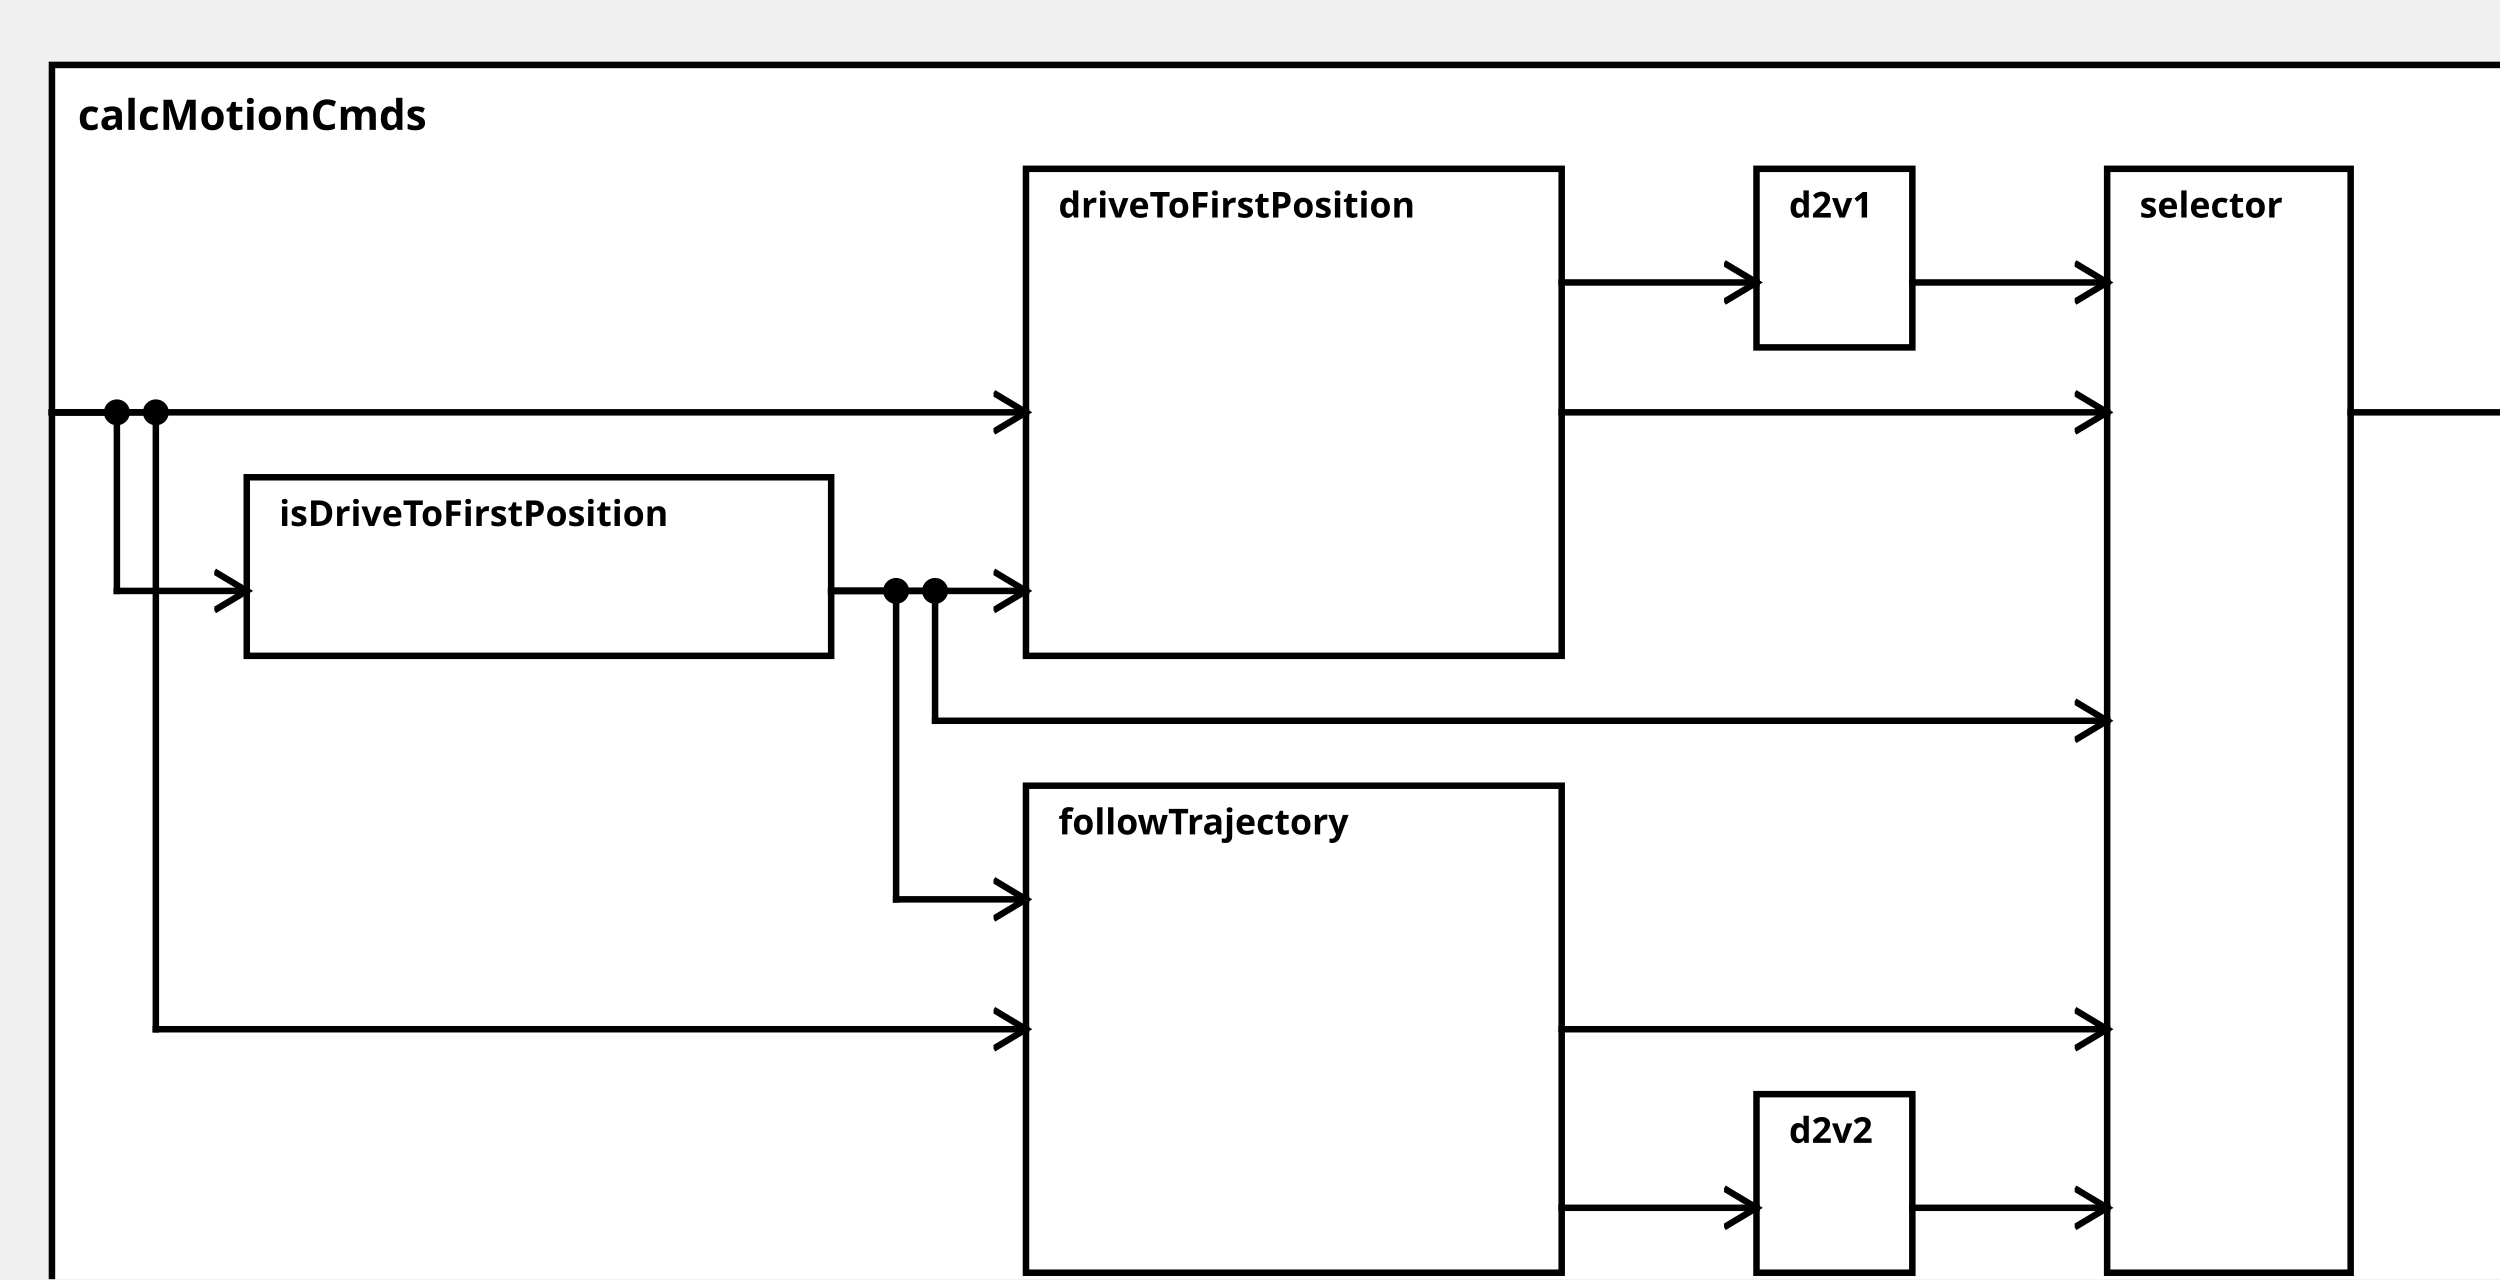
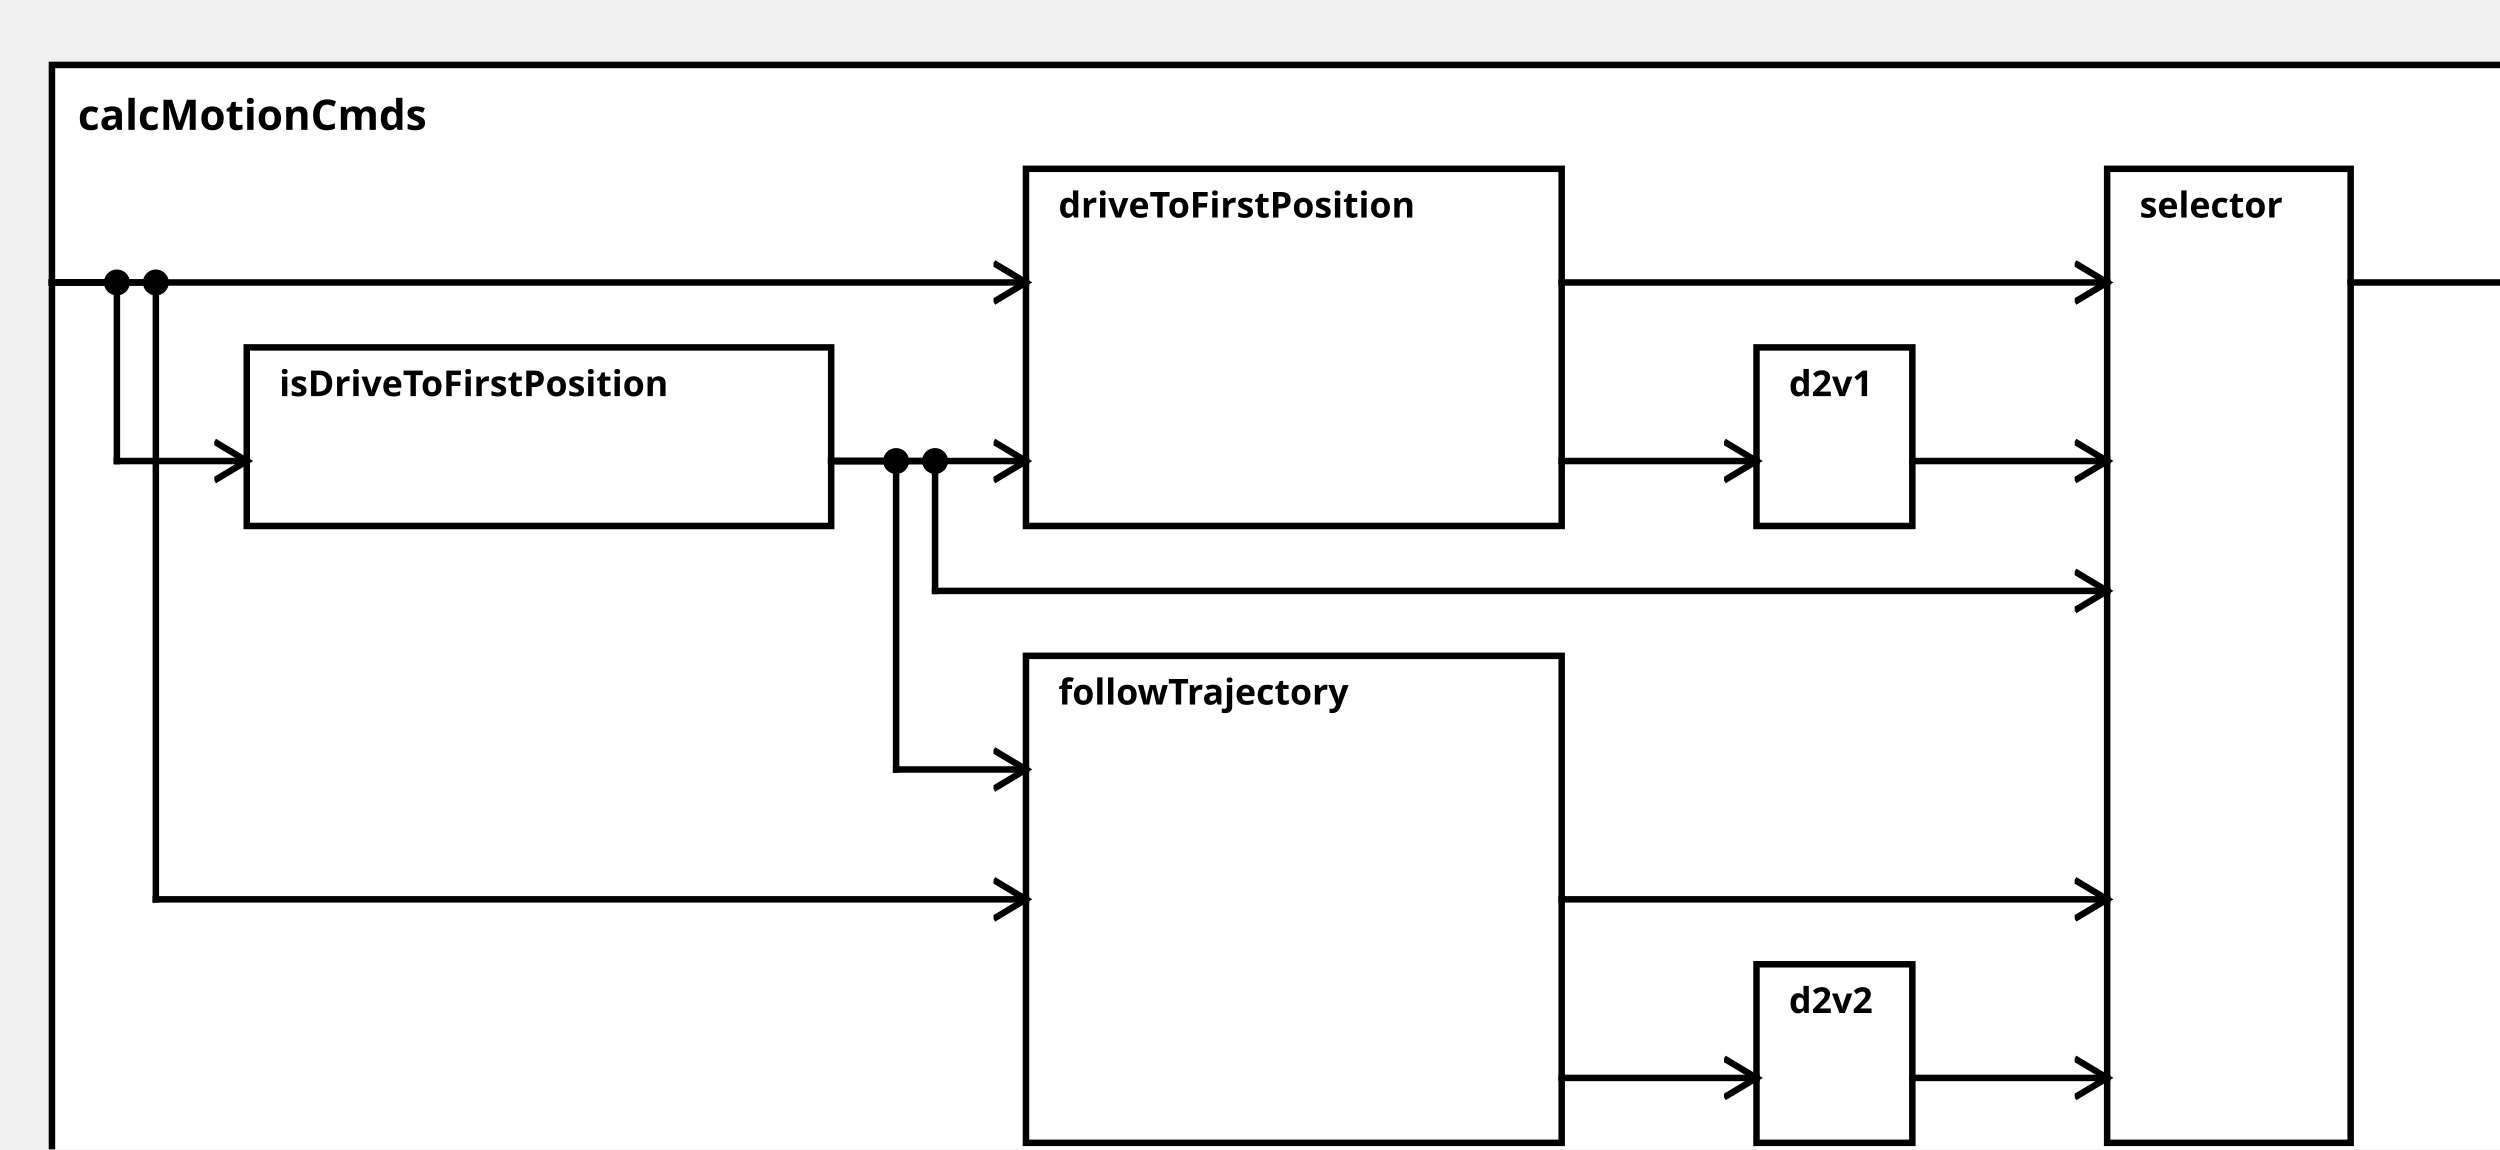
<svg xmlns="http://www.w3.org/2000/svg" width="100%" height="100%" version="1.1">
  <svg version="1.1">
    <g transform="translate(16 20)">
-       <rect id="84" width="768" height="392" style="fill:white;stroke:black;stroke-width:2;fill-opacity:1.0;stroke-opacity:1.0" />
+       <rect id="87" width="768" height="352" style="fill:white;stroke:black;stroke-width:2;fill-opacity:1.0;stroke-opacity:1.0" />
      <text x="8" y="20" style="font-weight: bold" font-family="Verdana" font-size="13" fill="black">
            calcMotionCmds
    </text>
    </g>
  </svg>
-   <g transform="translate(76 147)">
-     <rect data-name="testing.subpackage9.myComponent9.calcMotionCmds.isDriveToFirstPosition" id="85" width="180" height="55" style="fill:white;stroke:black;stroke-width:2;fill-opacity:1.0;stroke-opacity:1.0" />
+   <g transform="translate(76 107)">
+     <rect data-name="testing.subpackage9.myComponent9.calcMotionCmds.isDriveToFirstPosition" id="88" width="180" height="55" style="fill:white;stroke:black;stroke-width:2;fill-opacity:1.0;stroke-opacity:1.0" />
    <text x="10" y="15" alignment-baseline="middle" style="font-weight: bold" font-family="Verdana" font-size="11" fill="black">
    isDriveToFirstPosition
    </text>
  </g>
  <g transform="translate(316 52)">
-     <rect data-name="testing.subpackage9.myComponent9.calcMotionCmds.driveToFirstPosition" id="86" width="165" height="150" style="fill:white;stroke:black;stroke-width:2;fill-opacity:1.0;stroke-opacity:1.0" />
+     <rect data-name="testing.subpackage9.myComponent9.calcMotionCmds.driveToFirstPosition" id="89" width="165" height="110" style="fill:white;stroke:black;stroke-width:2;fill-opacity:1.0;stroke-opacity:1.0" />
    <text x="10" y="15" alignment-baseline="middle" style="font-weight: bold" font-family="Verdana" font-size="11" fill="black">
    driveToFirstPosition
    </text>
  </g>
-   <g transform="translate(541 52)">
-     <rect data-name="testing.subpackage9.myComponent9.calcMotionCmds.d2v1" id="88" width="48" height="55" style="fill:white;stroke:black;stroke-width:2;fill-opacity:1.0;stroke-opacity:1.0" />
+   <g transform="translate(541 107)">
+     <rect data-name="testing.subpackage9.myComponent9.calcMotionCmds.d2v1" id="91" width="48" height="55" style="fill:white;stroke:black;stroke-width:2;fill-opacity:1.0;stroke-opacity:1.0" />
    <text x="10" y="15" alignment-baseline="middle" style="font-weight: bold" font-family="Verdana" font-size="11" fill="black">
    d2v1
    </text>
  </g>
-   <g transform="translate(316 242)">
-     <rect data-name="testing.subpackage9.myComponent9.calcMotionCmds.followTrajectory" id="87" width="165" height="150" style="fill:white;stroke:black;stroke-width:2;fill-opacity:1.0;stroke-opacity:1.0" />
+   <g transform="translate(316 202)">
+     <rect data-name="testing.subpackage9.myComponent9.calcMotionCmds.followTrajectory" id="90" width="165" height="150" style="fill:white;stroke:black;stroke-width:2;fill-opacity:1.0;stroke-opacity:1.0" />
    <text x="10" y="15" alignment-baseline="middle" style="font-weight: bold" font-family="Verdana" font-size="11" fill="black">
    followTrajectory
    </text>
  </g>
-   <g transform="translate(541 337)">
-     <rect data-name="testing.subpackage9.myComponent9.calcMotionCmds.d2v2" id="89" width="48" height="55" style="fill:white;stroke:black;stroke-width:2;fill-opacity:1.0;stroke-opacity:1.0" />
+   <g transform="translate(541 297)">
+     <rect data-name="testing.subpackage9.myComponent9.calcMotionCmds.d2v2" id="92" width="48" height="55" style="fill:white;stroke:black;stroke-width:2;fill-opacity:1.0;stroke-opacity:1.0" />
    <text x="10" y="15" alignment-baseline="middle" style="font-weight: bold" font-family="Verdana" font-size="11" fill="black">
    d2v2
    </text>
  </g>
  <g transform="translate(649 52)">
-     <rect data-name="testing.subpackage9.myComponent9.calcMotionCmds.selector" id="90" width="75" height="340" style="fill:white;stroke:black;stroke-width:2;fill-opacity:1.0;stroke-opacity:1.0" />
+     <rect data-name="testing.subpackage9.myComponent9.calcMotionCmds.selector" id="93" width="75" height="300" style="fill:white;stroke:black;stroke-width:2;fill-opacity:1.0;stroke-opacity:1.0" />
    <text x="10" y="15" alignment-baseline="middle" style="font-weight: bold" font-family="Verdana" font-size="11" fill="black">
    selector
    </text>
  </g>
  <defs>
    <marker id="0,0,0" markerWidth="13" markerHeight="13" refX="5" refY="5" orient="auto">
      <polyline points="0,2 5,5 0,8" style="fill:none; stroke:rgb(0,0,0);                     stroke-width:1" />
    </marker>
  </defs>
-   <line stroke-linecap="square" x1="724" y1="127" x2="784" y2="127" style="stroke:rgb(0, 0,0);             stroke-width:2;                 marker-end: url(#0,0,0)             " />
-   <line stroke-linecap="square" x1="16" y1="127" x2="36" y2="127" style="stroke:rgb(0, 0,0);             stroke-width:2; " />
-   <line stroke-linecap="square" x1="36" y1="127" x2="36" y2="182" style="stroke:rgb(0, 0,0);             stroke-width:2; " />
-   <circle cx="36" cy="127" r="4" fill="black" />
-   <line stroke-linecap="square" x1="36" y1="182" x2="76" y2="182" style="stroke:rgb(0, 0,0);             stroke-width:2;                 marker-end: url(#0,0,0)             " />
-   <line stroke-linecap="square" x1="256" y1="182" x2="316" y2="182" style="stroke:rgb(0, 0,0);             stroke-width:2;                 marker-end: url(#0,0,0)             " />
-   <line stroke-linecap="square" x1="16" y1="127" x2="316" y2="127" style="stroke:rgb(0, 0,0);             stroke-width:2;                 marker-end: url(#0,0,0)             " />
-   <line stroke-linecap="square" x1="481" y1="87" x2="541" y2="87" style="stroke:rgb(0, 0,0);             stroke-width:2;                 marker-end: url(#0,0,0)             " />
-   <line stroke-linecap="square" x1="256" y1="182" x2="276" y2="182" style="stroke:rgb(0, 0,0);             stroke-width:2; " />
-   <line stroke-linecap="square" x1="276" y1="182" x2="276" y2="277" style="stroke:rgb(0, 0,0);             stroke-width:2; " />
-   <circle cx="276" cy="182" r="4" fill="black" />
-   <line stroke-linecap="square" x1="276" y1="277" x2="316" y2="277" style="stroke:rgb(0, 0,0);             stroke-width:2;                 marker-end: url(#0,0,0)             " />
-   <line stroke-linecap="square" x1="16" y1="127" x2="48" y2="127" style="stroke:rgb(0, 0,0);             stroke-width:2; " />
-   <line stroke-linecap="square" x1="48" y1="127" x2="48" y2="317" style="stroke:rgb(0, 0,0);             stroke-width:2; " />
-   <circle cx="48" cy="127" r="4" fill="black" />
-   <line stroke-linecap="square" x1="48" y1="317" x2="316" y2="317" style="stroke:rgb(0, 0,0);             stroke-width:2;                 marker-end: url(#0,0,0)             " />
-   <line stroke-linecap="square" x1="481" y1="372" x2="541" y2="372" style="stroke:rgb(0, 0,0);             stroke-width:2;                 marker-end: url(#0,0,0)             " />
-   <line stroke-linecap="square" x1="256" y1="182" x2="288" y2="182" style="stroke:rgb(0, 0,0);             stroke-width:2; " />
-   <line stroke-linecap="square" x1="288" y1="182" x2="288" y2="222" style="stroke:rgb(0, 0,0);             stroke-width:2; " />
-   <circle cx="288" cy="182" r="4" fill="black" />
-   <line stroke-linecap="square" x1="288" y1="222" x2="649" y2="222" style="stroke:rgb(0, 0,0);             stroke-width:2;                 marker-end: url(#0,0,0)             " />
-   <line stroke-linecap="square" x1="481" y1="127" x2="649" y2="127" style="stroke:rgb(0, 0,0);             stroke-width:2;                 marker-end: url(#0,0,0)             " />
-   <line stroke-linecap="square" x1="589" y1="87" x2="649" y2="87" style="stroke:rgb(0, 0,0);             stroke-width:2;                 marker-end: url(#0,0,0)             " />
-   <line stroke-linecap="square" x1="481" y1="317" x2="649" y2="317" style="stroke:rgb(0, 0,0);             stroke-width:2;                 marker-end: url(#0,0,0)             " />
-   <line stroke-linecap="square" x1="589" y1="372" x2="649" y2="372" style="stroke:rgb(0, 0,0);             stroke-width:2;                 marker-end: url(#0,0,0)             " />
+   <line stroke-linecap="square" x1="724" y1="87" x2="784" y2="87" style="stroke:rgb(0, 0,0);             stroke-width:2;                 marker-end: url(#0,0,0)             " />
+   <line stroke-linecap="square" x1="16" y1="87" x2="36" y2="87" style="stroke:rgb(0, 0,0);             stroke-width:2; " />
+   <line stroke-linecap="square" x1="36" y1="87" x2="36" y2="142" style="stroke:rgb(0, 0,0);             stroke-width:2; " />
+   <circle cx="36" cy="87" r="4" fill="black" />
+   <line stroke-linecap="square" x1="36" y1="142" x2="76" y2="142" style="stroke:rgb(0, 0,0);             stroke-width:2;                 marker-end: url(#0,0,0)             " />
+   <line stroke-linecap="square" x1="256" y1="142" x2="316" y2="142" style="stroke:rgb(0, 0,0);             stroke-width:2;                 marker-end: url(#0,0,0)             " />
+   <line stroke-linecap="square" x1="16" y1="87" x2="316" y2="87" style="stroke:rgb(0, 0,0);             stroke-width:2;                 marker-end: url(#0,0,0)             " />
+   <line stroke-linecap="square" x1="481" y1="142" x2="541" y2="142" style="stroke:rgb(0, 0,0);             stroke-width:2;                 marker-end: url(#0,0,0)             " />
+   <line stroke-linecap="square" x1="256" y1="142" x2="276" y2="142" style="stroke:rgb(0, 0,0);             stroke-width:2; " />
+   <line stroke-linecap="square" x1="276" y1="142" x2="276" y2="237" style="stroke:rgb(0, 0,0);             stroke-width:2; " />
+   <circle cx="276" cy="142" r="4" fill="black" />
+   <line stroke-linecap="square" x1="276" y1="237" x2="316" y2="237" style="stroke:rgb(0, 0,0);             stroke-width:2;                 marker-end: url(#0,0,0)             " />
+   <line stroke-linecap="square" x1="16" y1="87" x2="48" y2="87" style="stroke:rgb(0, 0,0);             stroke-width:2; " />
+   <line stroke-linecap="square" x1="48" y1="87" x2="48" y2="277" style="stroke:rgb(0, 0,0);             stroke-width:2; " />
+   <circle cx="48" cy="87" r="4" fill="black" />
+   <line stroke-linecap="square" x1="48" y1="277" x2="316" y2="277" style="stroke:rgb(0, 0,0);             stroke-width:2;                 marker-end: url(#0,0,0)             " />
+   <line stroke-linecap="square" x1="481" y1="332" x2="541" y2="332" style="stroke:rgb(0, 0,0);             stroke-width:2;                 marker-end: url(#0,0,0)             " />
+   <line stroke-linecap="square" x1="256" y1="142" x2="288" y2="142" style="stroke:rgb(0, 0,0);             stroke-width:2; " />
+   <line stroke-linecap="square" x1="288" y1="142" x2="288" y2="182" style="stroke:rgb(0, 0,0);             stroke-width:2; " />
+   <circle cx="288" cy="142" r="4" fill="black" />
+   <line stroke-linecap="square" x1="288" y1="182" x2="649" y2="182" style="stroke:rgb(0, 0,0);             stroke-width:2;                 marker-end: url(#0,0,0)             " />
+   <line stroke-linecap="square" x1="481" y1="87" x2="649" y2="87" style="stroke:rgb(0, 0,0);             stroke-width:2;                 marker-end: url(#0,0,0)             " />
+   <line stroke-linecap="square" x1="589" y1="142" x2="649" y2="142" style="stroke:rgb(0, 0,0);             stroke-width:2;                 marker-end: url(#0,0,0)             " />
+   <line stroke-linecap="square" x1="481" y1="277" x2="649" y2="277" style="stroke:rgb(0, 0,0);             stroke-width:2;                 marker-end: url(#0,0,0)             " />
+   <line stroke-linecap="square" x1="589" y1="332" x2="649" y2="332" style="stroke:rgb(0, 0,0);             stroke-width:2;                 marker-end: url(#0,0,0)             " />
</svg>
